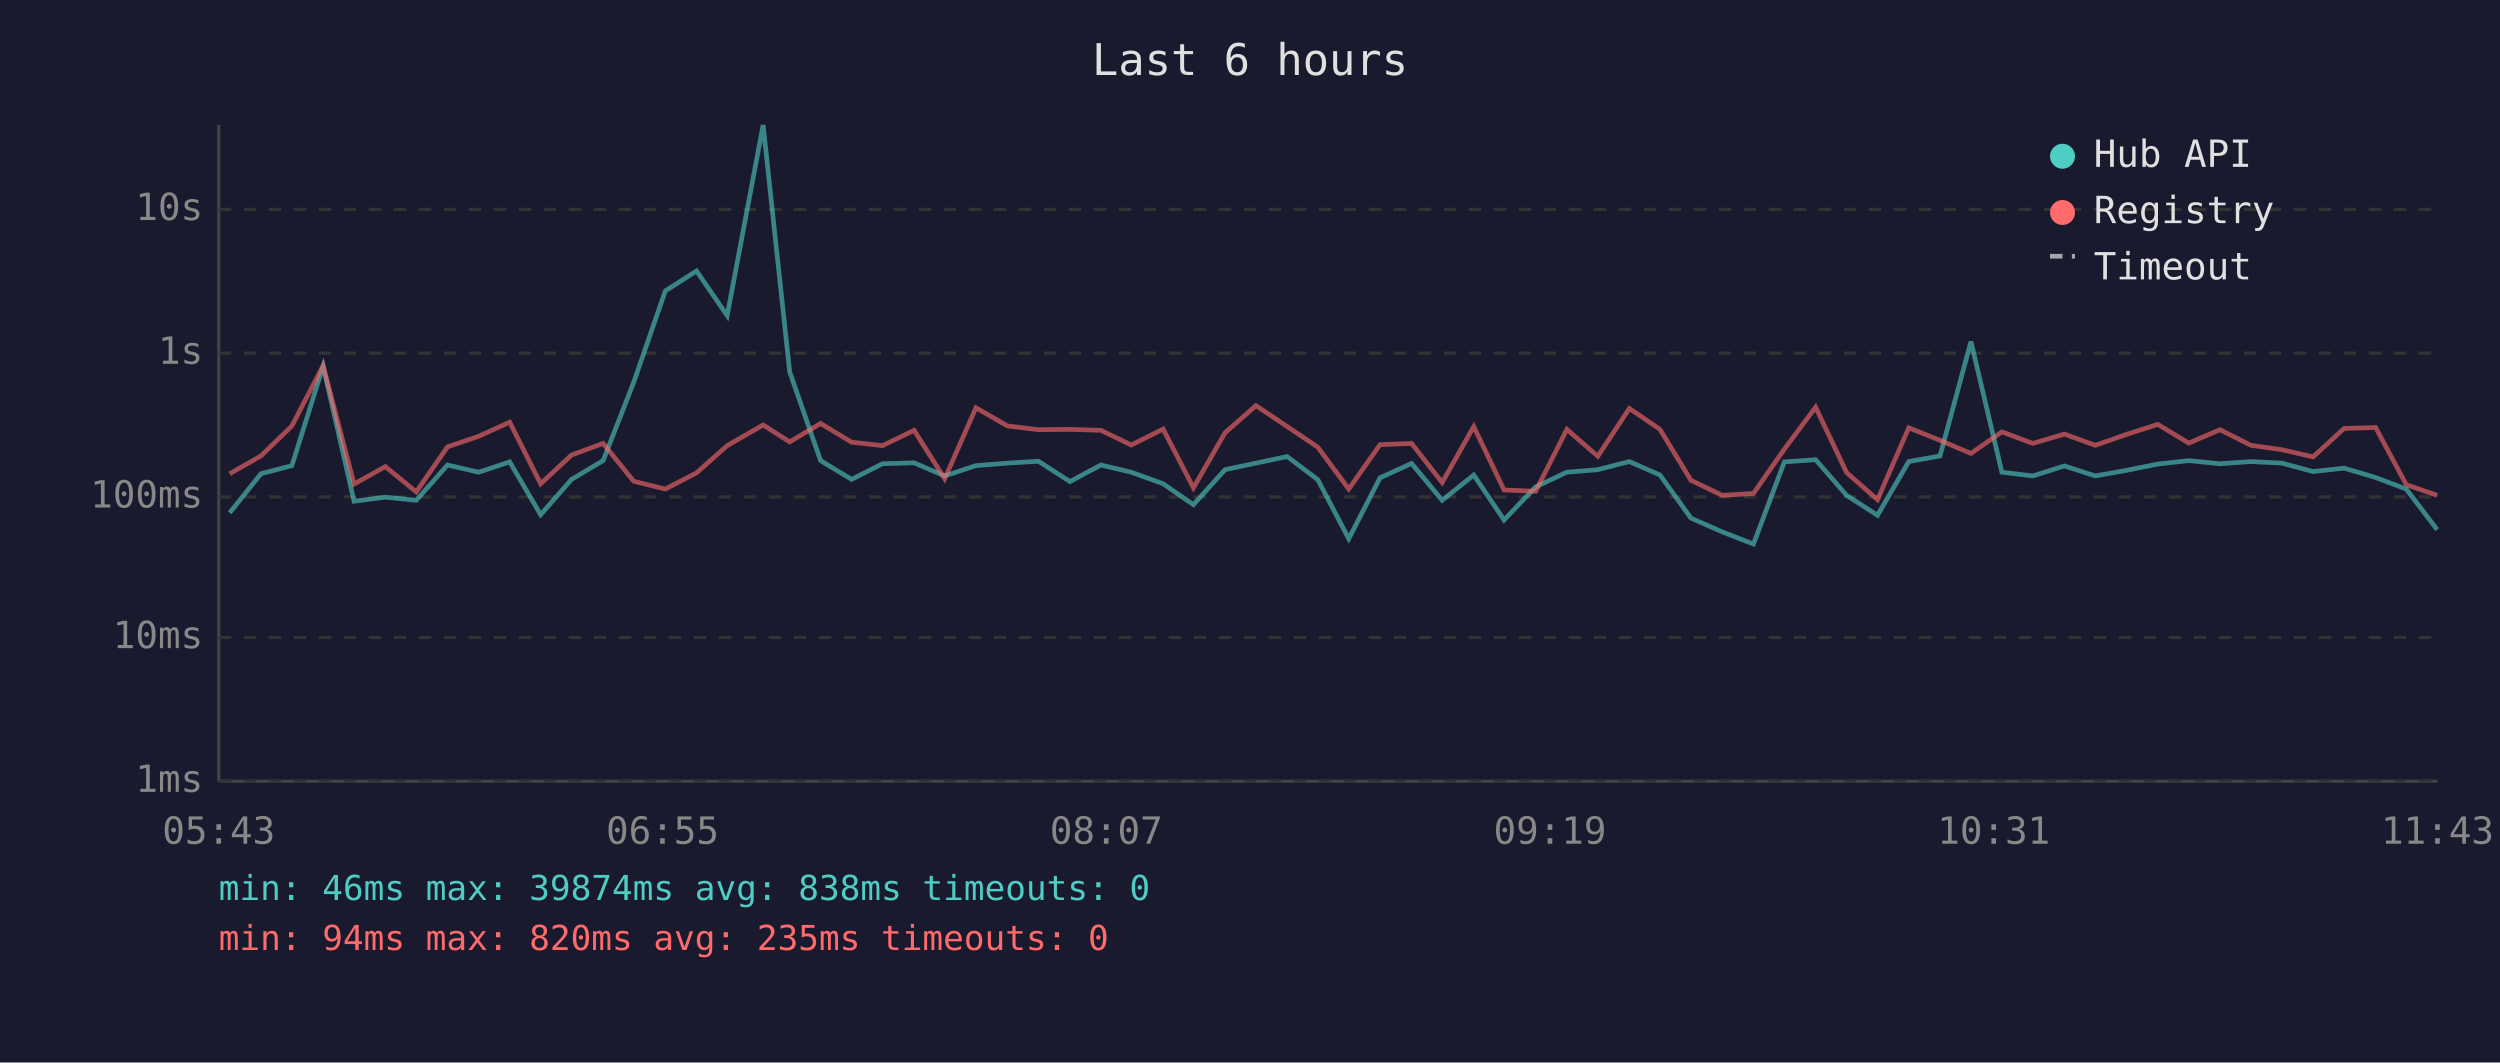
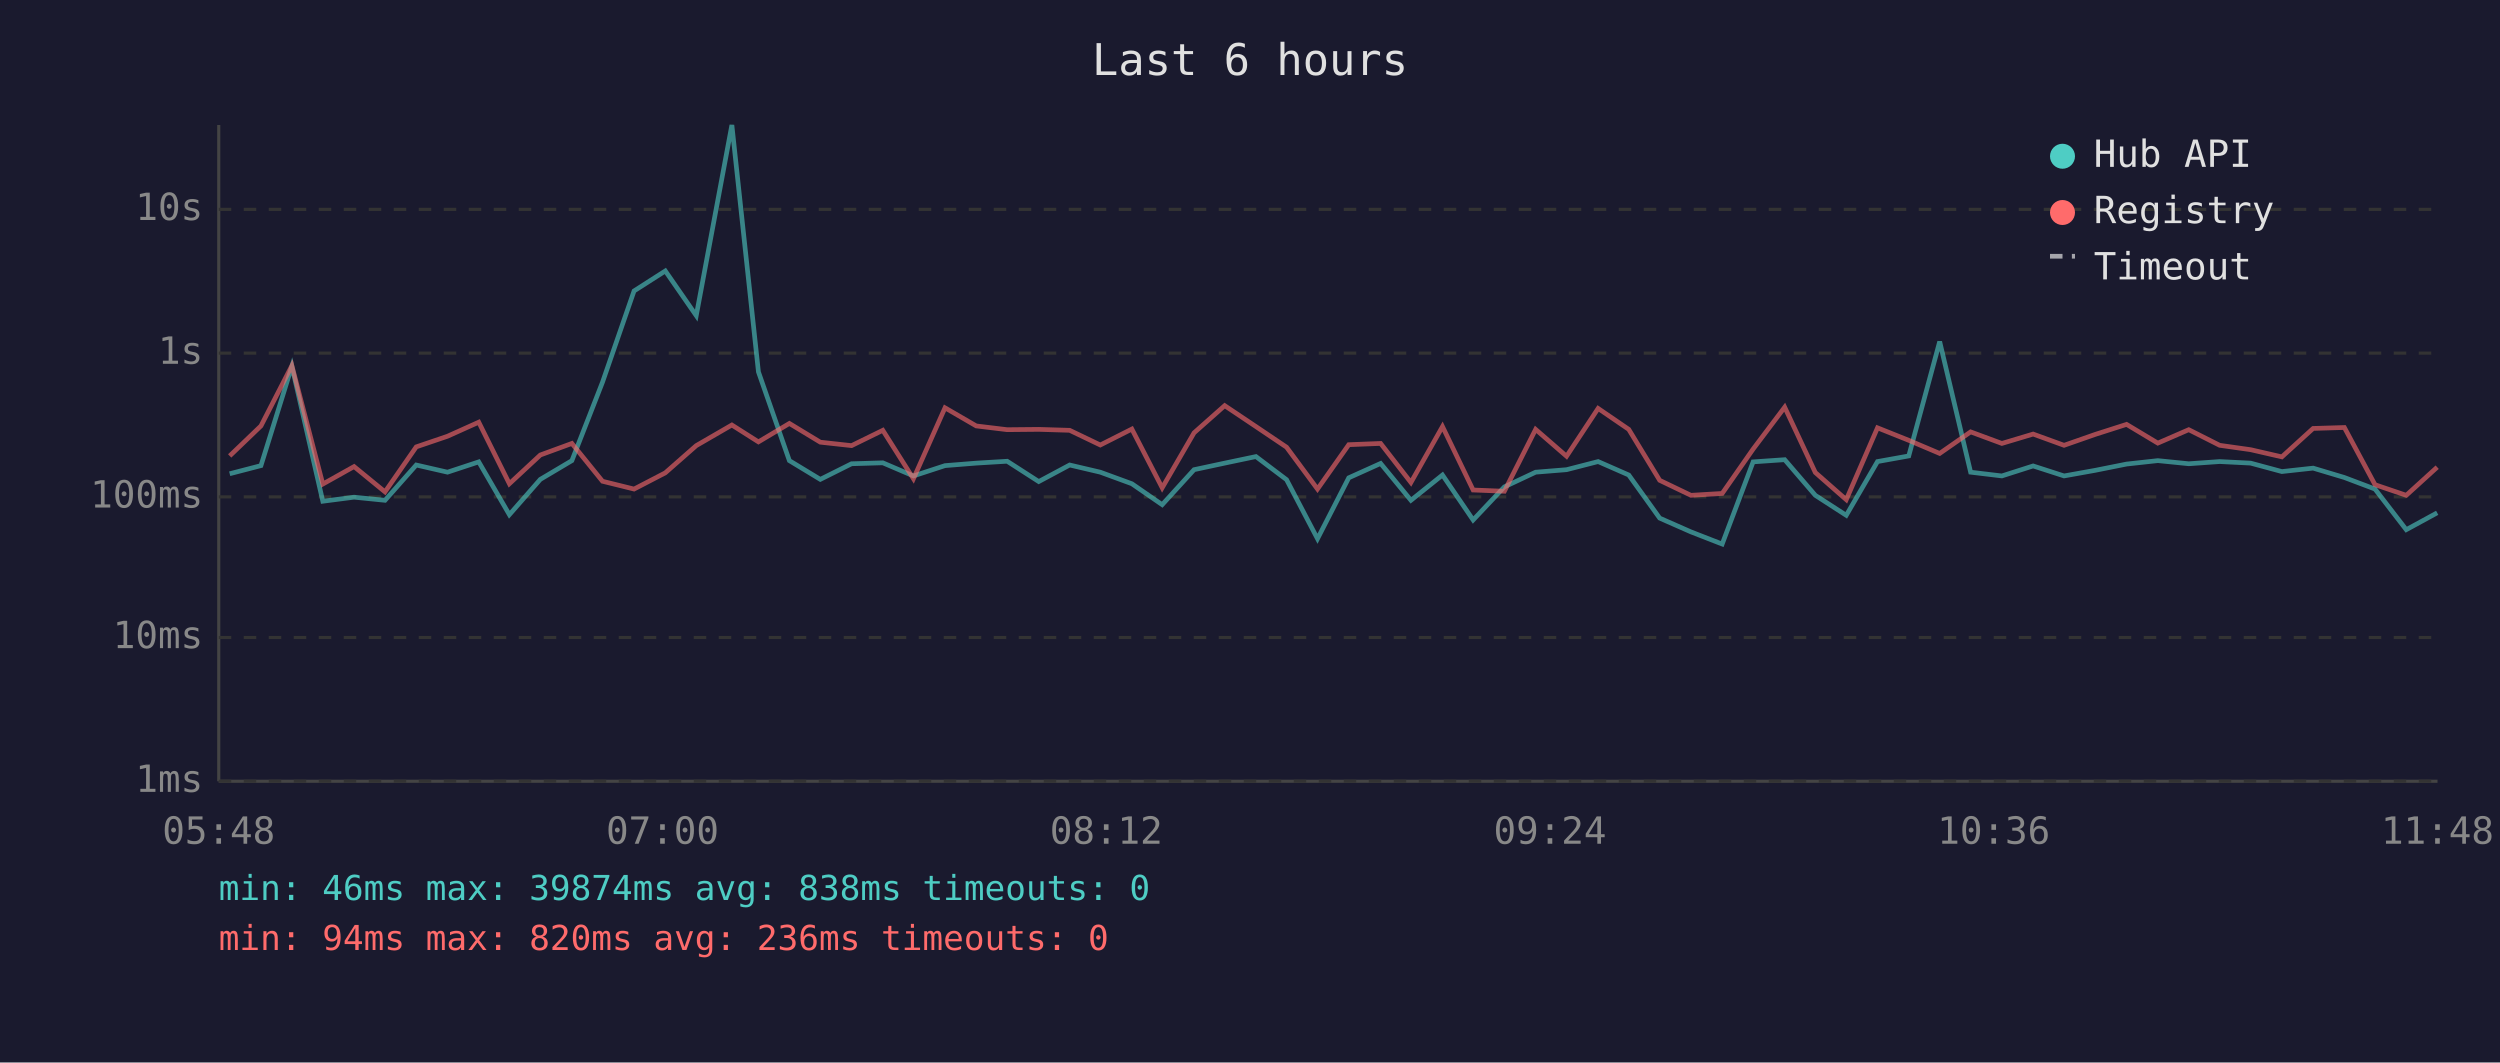
<svg xmlns="http://www.w3.org/2000/svg" viewBox="0 0 800 340" font-family="monospace" font-size="12">
  <rect width="800" height="340" fill="#1a1a2e" />
  <text x="400" y="24" fill="#e0e0e0" font-size="14" text-anchor="middle">Last 6 hours</text>
  <line x1="70" y1="40" x2="70" y2="250" stroke="#444" stroke-width="1" />
  <line x1="70" y1="250" x2="780" y2="250" stroke="#444" stroke-width="1" />
  <line x1="70" y1="250" x2="780" y2="250" stroke="#333" stroke-width="1" stroke-dasharray="4" />
  <text x="65" y="250" fill="#888" text-anchor="end" dominant-baseline="middle">1ms</text>
  <line x1="70" y1="204" x2="780" y2="204" stroke="#333" stroke-width="1" stroke-dasharray="4" />
  <text x="65" y="204" fill="#888" text-anchor="end" dominant-baseline="middle">10ms</text>
  <line x1="70" y1="159" x2="780" y2="159" stroke="#333" stroke-width="1" stroke-dasharray="4" />
  <text x="65" y="159" fill="#888" text-anchor="end" dominant-baseline="middle">100ms</text>
  <line x1="70" y1="113" x2="780" y2="113" stroke="#333" stroke-width="1" stroke-dasharray="4" />
  <text x="65" y="113" fill="#888" text-anchor="end" dominant-baseline="middle">1s</text>
  <line x1="70" y1="67" x2="780" y2="67" stroke="#333" stroke-width="1" stroke-dasharray="4" />
  <text x="65" y="67" fill="#888" text-anchor="end" dominant-baseline="middle">10s</text>
-   <text x="70" y="270" fill="#888" text-anchor="middle">05:43</text>
-   <text x="212" y="270" fill="#888" text-anchor="middle">06:55</text>
-   <text x="354" y="270" fill="#888" text-anchor="middle">08:07</text>
-   <text x="496" y="270" fill="#888" text-anchor="middle">09:19</text>
-   <text x="638" y="270" fill="#888" text-anchor="middle">10:31</text>
-   <text x="780" y="270" fill="#888" text-anchor="middle">11:43</text>
-   <polyline points="73.5,164.1 83.5,151.6 93.4,149.0 103.4,117.2 113.3,160.4 123.3,159.1 133.2,160.1 143.2,148.8 153.2,151.1 163.1,147.8 173.0,164.7 182.9,153.4 193.0,147.4 202.8,122.3 212.9,93.1 222.9,86.7 232.7,101.0 244.2,40.0 252.7,119.0 262.6,147.4 272.5,153.4 282.4,148.4 292.5,148.1 302.3,152.3 312.3,149.0 322.4,148.2 332.3,147.6 342.4,154.1 352.3,148.8 362.0,151.1 372.2,154.8 381.9,161.5 392.0,150.3 401.9,148.2 411.9,146.1 421.7,153.5 431.6,172.4 441.6,152.9 451.7,148.3 461.5,160.1 471.6,152.0 481.3,166.4 491.4,155.8 501.4,151.1 511.3,150.3 521.4,147.7 531.2,152.0 541.1,165.8 551.1,170.2 561.1,174.1 571.0,147.8 581.0,147.1 590.9,158.5 600.8,164.9 610.8,147.7 620.8,145.9 630.7,109.3 640.6,151.1 650.5,152.3 660.6,149.1 670.5,152.3 680.5,150.5 690.5,148.5 700.4,147.4 710.4,148.4 720.3,147.7 730.2,148.2 740.2,150.9 750.1,149.8 760.2,152.8 770.0,156.5 779.9,169.5" fill="none" stroke="#4ecdc4" stroke-width="1.5" opacity="0.6" />
-   <polyline points="73.5,151.6 83.5,145.9 93.4,136.3 103.4,117.0 113.3,154.9 123.3,149.3 133.2,157.4 143.2,143.0 153.2,139.6 163.1,135.1 173.0,154.8 182.9,145.6 193.0,141.9 202.8,154.0 212.9,156.5 222.9,151.3 232.7,142.6 244.2,136.0 252.7,141.4 262.6,135.5 272.5,141.5 282.4,142.6 292.5,137.7 302.3,153.2 312.3,130.5 322.4,136.3 332.3,137.5 342.4,137.4 352.3,137.7 362.0,142.4 372.2,137.3 381.9,156.1 392.0,138.5 401.9,129.8 411.9,136.5 421.7,143.1 431.6,156.5 441.6,142.3 451.7,141.9 461.5,154.4 471.6,136.5 481.3,156.8 491.4,157.2 501.4,137.4 511.3,146.0 521.4,130.7 531.2,137.4 541.1,153.7 551.1,158.5 561.1,157.9 571.0,143.7 581.0,130.3 590.9,151.2 600.8,159.9 610.8,136.9 620.8,140.9 630.7,145.1 640.6,138.2 650.5,141.9 660.6,138.9 670.5,142.5 680.5,139.0 690.5,135.8 700.4,141.8 710.4,137.5 720.3,142.5 730.2,143.9 740.2,146.2 750.1,137.1 760.2,136.8 770.0,155.1 779.9,158.5" fill="none" stroke="#ff6b6b" stroke-width="1.5" opacity="0.6" />
+   <text x="70" y="270" fill="#888" text-anchor="middle">05:48</text>
+   <text x="212" y="270" fill="#888" text-anchor="middle">07:00</text>
+   <text x="354" y="270" fill="#888" text-anchor="middle">08:12</text>
+   <text x="496" y="270" fill="#888" text-anchor="middle">09:24</text>
+   <text x="638" y="270" fill="#888" text-anchor="middle">10:36</text>
+   <text x="780" y="270" fill="#888" text-anchor="middle">11:48</text>
+   <polyline points="73.5,151.6 83.5,149.0 93.4,117.2 103.3,160.4 113.3,159.1 123.2,160.1 133.2,148.8 143.2,151.1 153.2,147.8 163.0,164.7 172.9,153.4 183.0,147.4 192.8,122.3 202.9,93.1 212.9,86.7 222.8,101.0 234.2,40.0 242.7,119.0 252.6,147.4 262.5,153.4 272.5,148.4 282.5,148.1 292.3,152.3 302.4,149.0 312.4,148.2 322.3,147.6 332.4,154.1 342.3,148.8 352.1,151.1 362.2,154.8 371.9,161.5 382.1,150.3 391.9,148.2 401.9,146.1 411.7,153.5 421.6,172.4 431.6,152.9 441.8,148.3 451.5,160.1 461.6,152.0 471.4,166.4 481.4,155.8 491.4,151.1 501.3,150.3 511.4,147.7 521.2,152.0 531.1,165.8 541.1,170.2 551.1,174.1 561.0,147.8 571.1,147.1 580.9,158.5 590.8,164.9 600.8,147.7 610.8,145.9 620.7,109.3 630.6,151.1 640.6,152.3 650.6,149.1 660.5,152.3 670.5,150.5 680.5,148.5 690.5,147.4 700.4,148.4 710.3,147.7 720.2,148.2 730.2,150.9 740.2,149.8 750.2,152.8 760.0,156.5 770.0,169.5 779.9,164.1" fill="none" stroke="#4ecdc4" stroke-width="1.5" opacity="0.6" />
+   <polyline points="73.5,145.9 83.5,136.3 93.4,117.0 103.3,154.9 113.3,149.3 123.2,157.4 133.2,143.0 143.2,139.6 153.2,135.1 163.0,154.8 172.9,145.6 183.0,141.9 192.8,154.0 202.9,156.5 212.9,151.3 222.8,142.6 234.2,136.0 242.7,141.4 252.6,135.5 262.5,141.5 272.5,142.6 282.5,137.7 292.3,153.2 302.4,130.5 312.4,136.3 322.3,137.5 332.4,137.4 342.3,137.7 352.1,142.4 362.2,137.3 371.9,156.1 382.1,138.5 391.9,129.8 401.9,136.5 411.7,143.1 421.6,156.5 431.6,142.3 441.8,141.9 451.5,154.4 461.6,136.5 471.4,156.8 481.4,157.2 491.4,137.4 501.3,146.0 511.4,130.7 521.2,137.4 531.1,153.7 541.1,158.5 551.1,157.9 561.0,143.7 571.1,130.3 580.9,151.2 590.8,159.9 600.8,136.9 610.8,140.9 620.7,145.1 630.6,138.2 640.6,141.9 650.6,138.9 660.5,142.5 670.5,139.0 680.5,135.8 690.5,141.8 700.4,137.5 710.3,142.5 720.2,143.9 730.2,146.2 740.2,137.1 750.2,136.8 760.0,155.1 770.0,158.5 779.9,149.5" fill="none" stroke="#ff6b6b" stroke-width="1.5" opacity="0.6" />
  <circle cx="660" cy="50" r="4" fill="#4ecdc4" />
  <text x="670" y="50" fill="#e0e0e0" dominant-baseline="middle">Hub API</text>
  <circle cx="660" cy="68" r="4" fill="#ff6b6b" />
  <text x="670" y="68" fill="#e0e0e0" dominant-baseline="middle">Registry</text>
  <line x1="656" y1="82" x2="664" y2="82" stroke="#e0e0e0" stroke-width="1.5" stroke-dasharray="4,3" opacity="0.7" />
  <text x="670" y="86" fill="#e0e0e0" dominant-baseline="middle">Timeout</text>
  <text x="70" y="288" fill="#4ecdc4" font-size="11">min: 46ms  max: 39874ms  avg: 838ms  timeouts: 0</text>
-   <text x="70" y="304" fill="#ff6b6b" font-size="11">min: 94ms  max: 820ms  avg: 235ms  timeouts: 0</text>
+   <text x="70" y="304" fill="#ff6b6b" font-size="11">min: 94ms  max: 820ms  avg: 236ms  timeouts: 0</text>
</svg>
